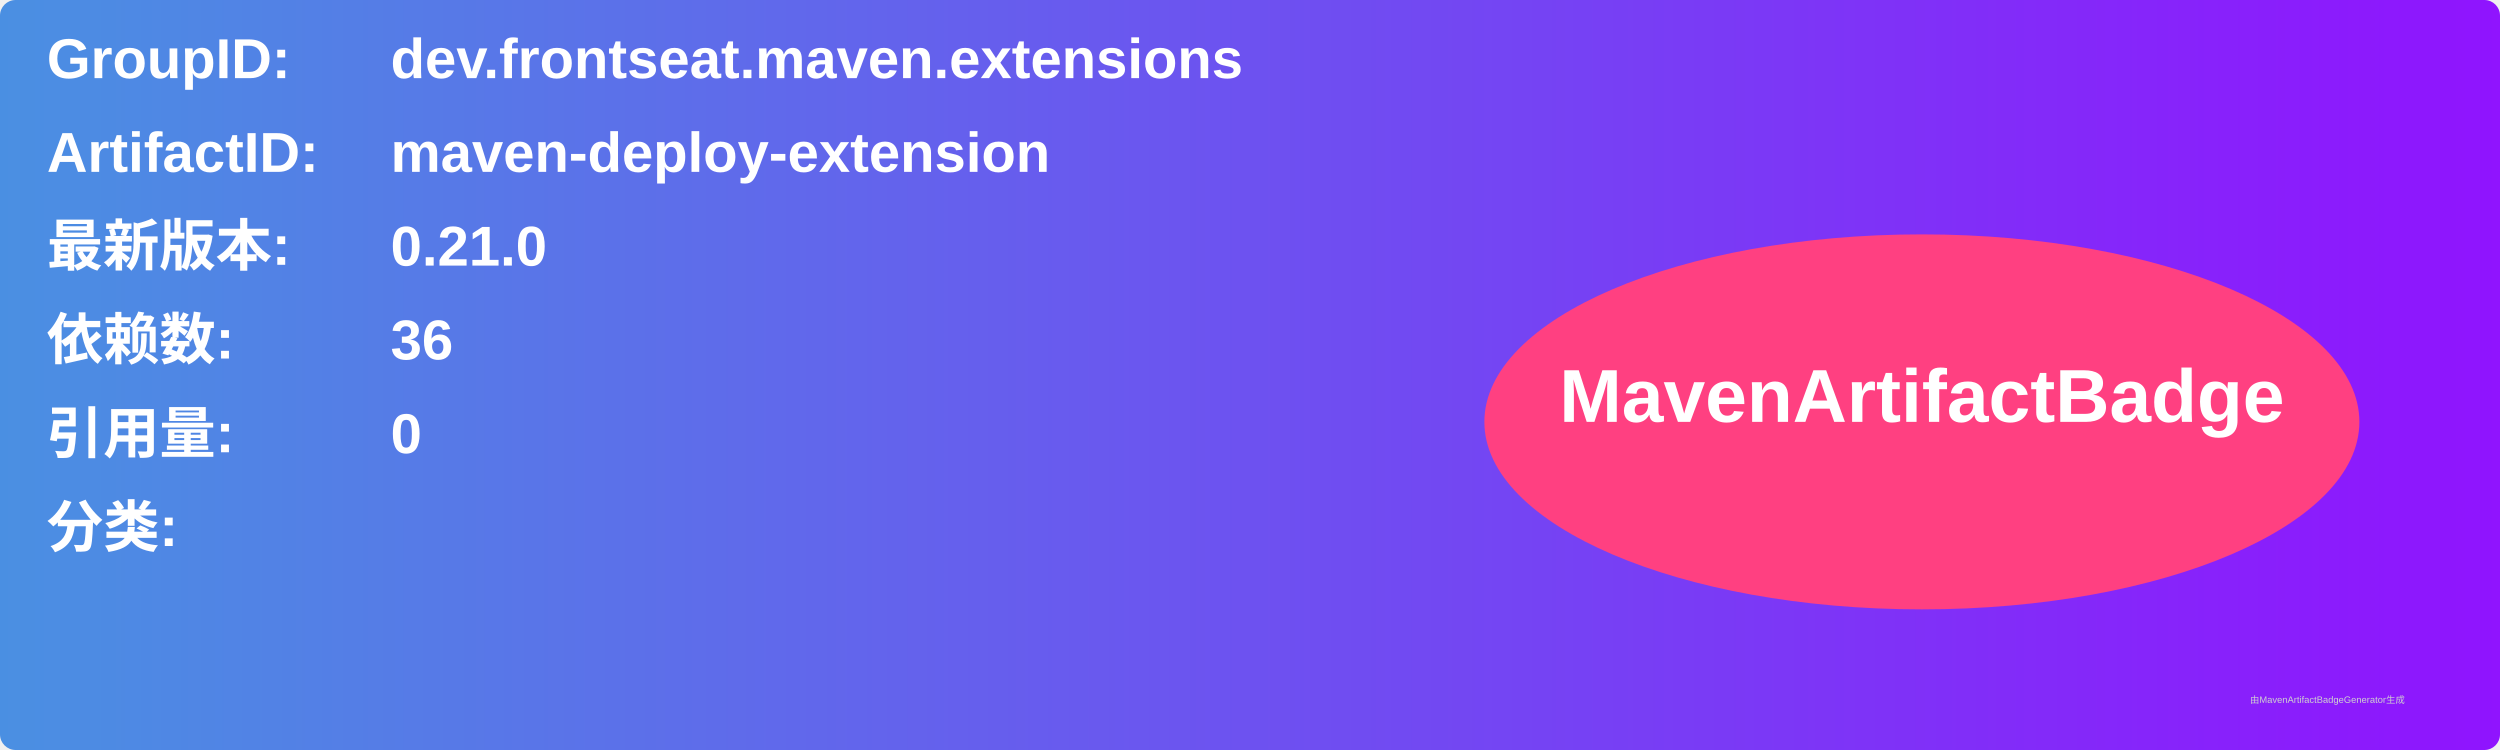
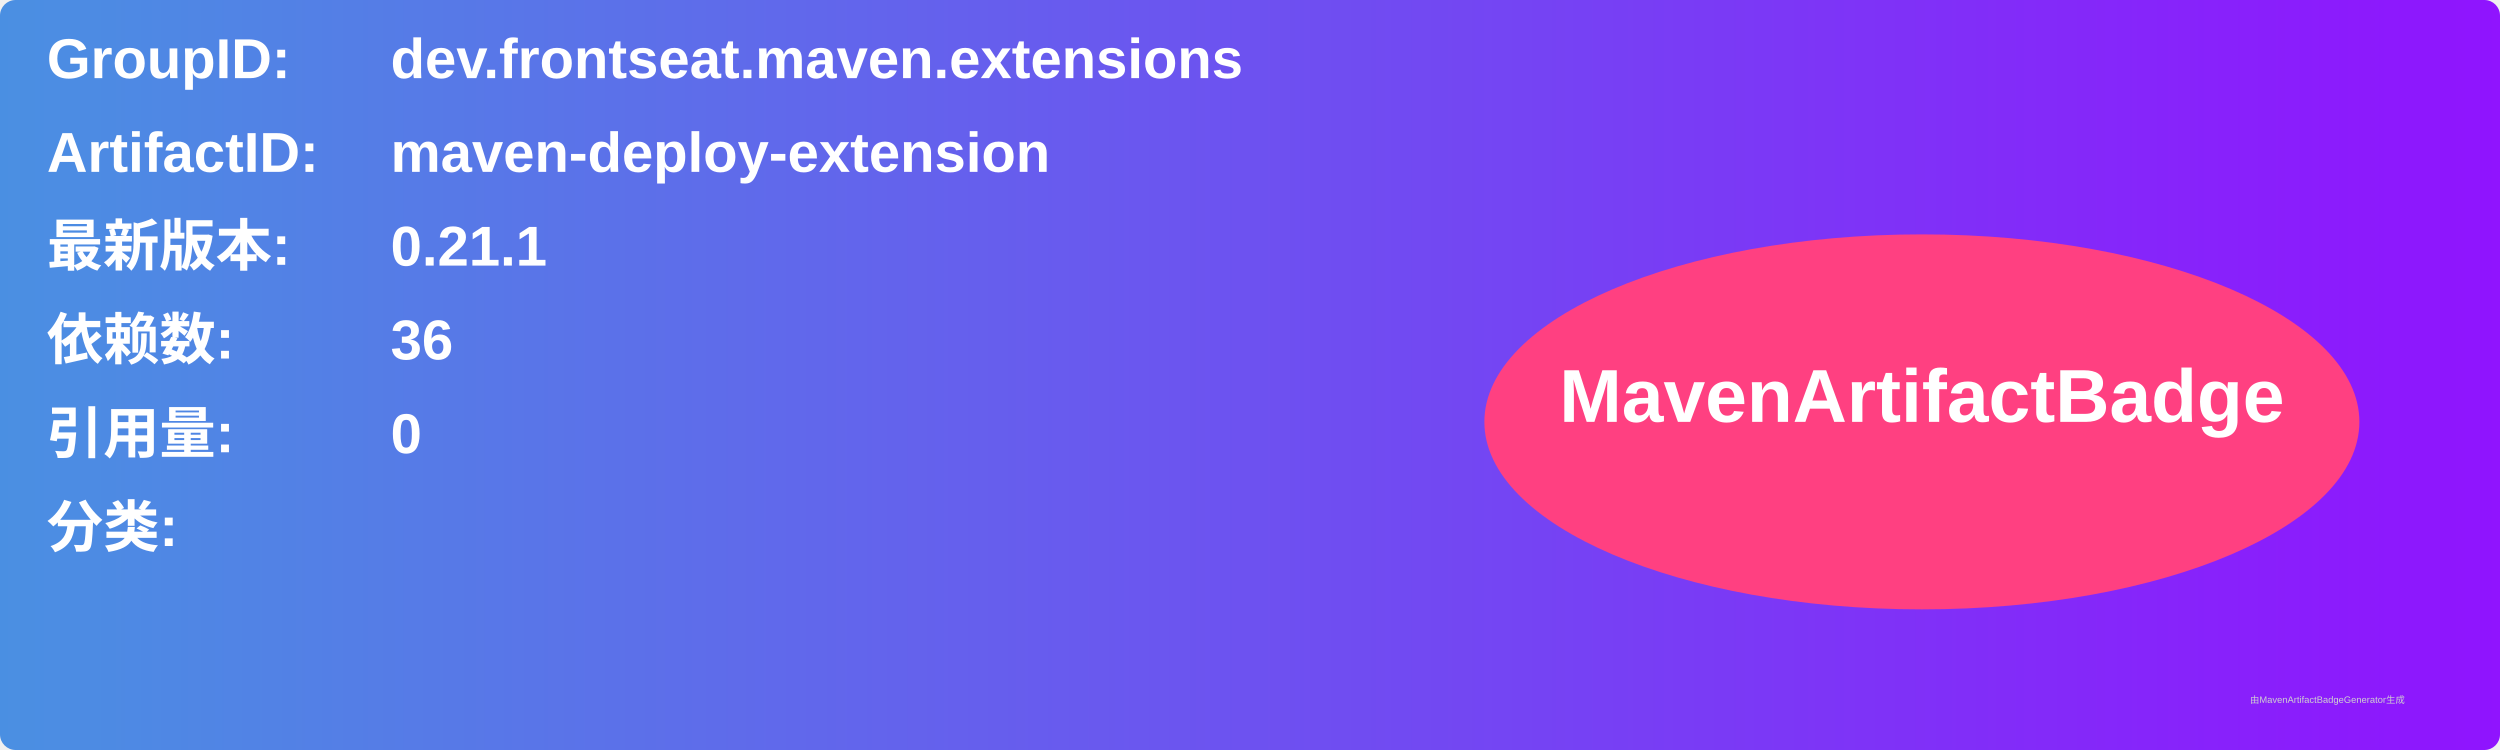
<svg xmlns="http://www.w3.org/2000/svg" width="800" height="240" viewBox="0 0 800 240">
  <linearGradient id="grad" x1="0%" y1="0%" x2="100%" y2="0%">
    <stop offset="0%" stop-color="#4a90e2" />
    <stop offset="100%" stop-color="#9013fe" />
  </linearGradient>
  <rect width="100%" height="100%" rx="5" ry="5" fill="url(#grad)" />
  <g transform="translate(15, 15)">
    <text x="0" y="10" font-family="Arial" font-size="18" fill="white" font-weight="bold" width="260">GroupID:</text>
    <text x="110" y="10" font-family="Arial" font-size="18" fill="white" font-weight="bold" width="460">dev.frontseat.maven.extensions</text>
    <text x="0" y="40" font-family="Arial" font-size="18" fill="white" font-weight="bold" width="260">ArtifactID:</text>
    <text x="110" y="40" font-family="Arial" font-size="18" fill="white" font-weight="bold" width="460">maven-deploy-extension</text>
    <text x="0" y="70" font-family="Arial" font-size="18" fill="white" font-weight="bold">最新版本:</text>
    <text x="110" y="70" font-family="Arial" font-size="18" fill="white" font-weight="bold">
-       <tspan font-weight="bold">0.21.0</tspan>
+       <tspan font-weight="bold">0.21.1</tspan>
    </text>
    <text x="0" y="100" font-family="Arial" font-size="18" fill="white" font-weight="bold">依赖数: </text>
    <text x="110" y="100" font-family="Arial" font-size="18" fill="white">
      <tspan font-weight="bold">36</tspan>
    </text>
    <text x="0" y="130" font-family="Arial" font-size="18" fill="white" font-weight="bold">引用量: </text>
    <text x="110" y="130" font-family="Arial" font-size="18" fill="white">
      <tspan font-weight="bold">0</tspan>
    </text>
    <text x="0" y="160" font-family="Arial" font-size="18" fill="white" font-weight="bold">分类:</text>
    <text x="10" y="190" font-family="Arial" font-size="10" fill="white">
      <tspan font-weight="bold" />
    </text>
    <ellipse cx="600" cy="120" rx="140" ry="60" fill="#ff4081" />
    <text x="600" y="120" text-anchor="middle" font-family="Arial" font-size="24" fill="white" font-weight="bold">MavenArtifactBadge</text>
  </g>
  <text x="720" y="225" font-family="Arial" font-size="3" fill="#d0d0d0">由MavenArtifactBadgeGenerator生成</text>
</svg>
